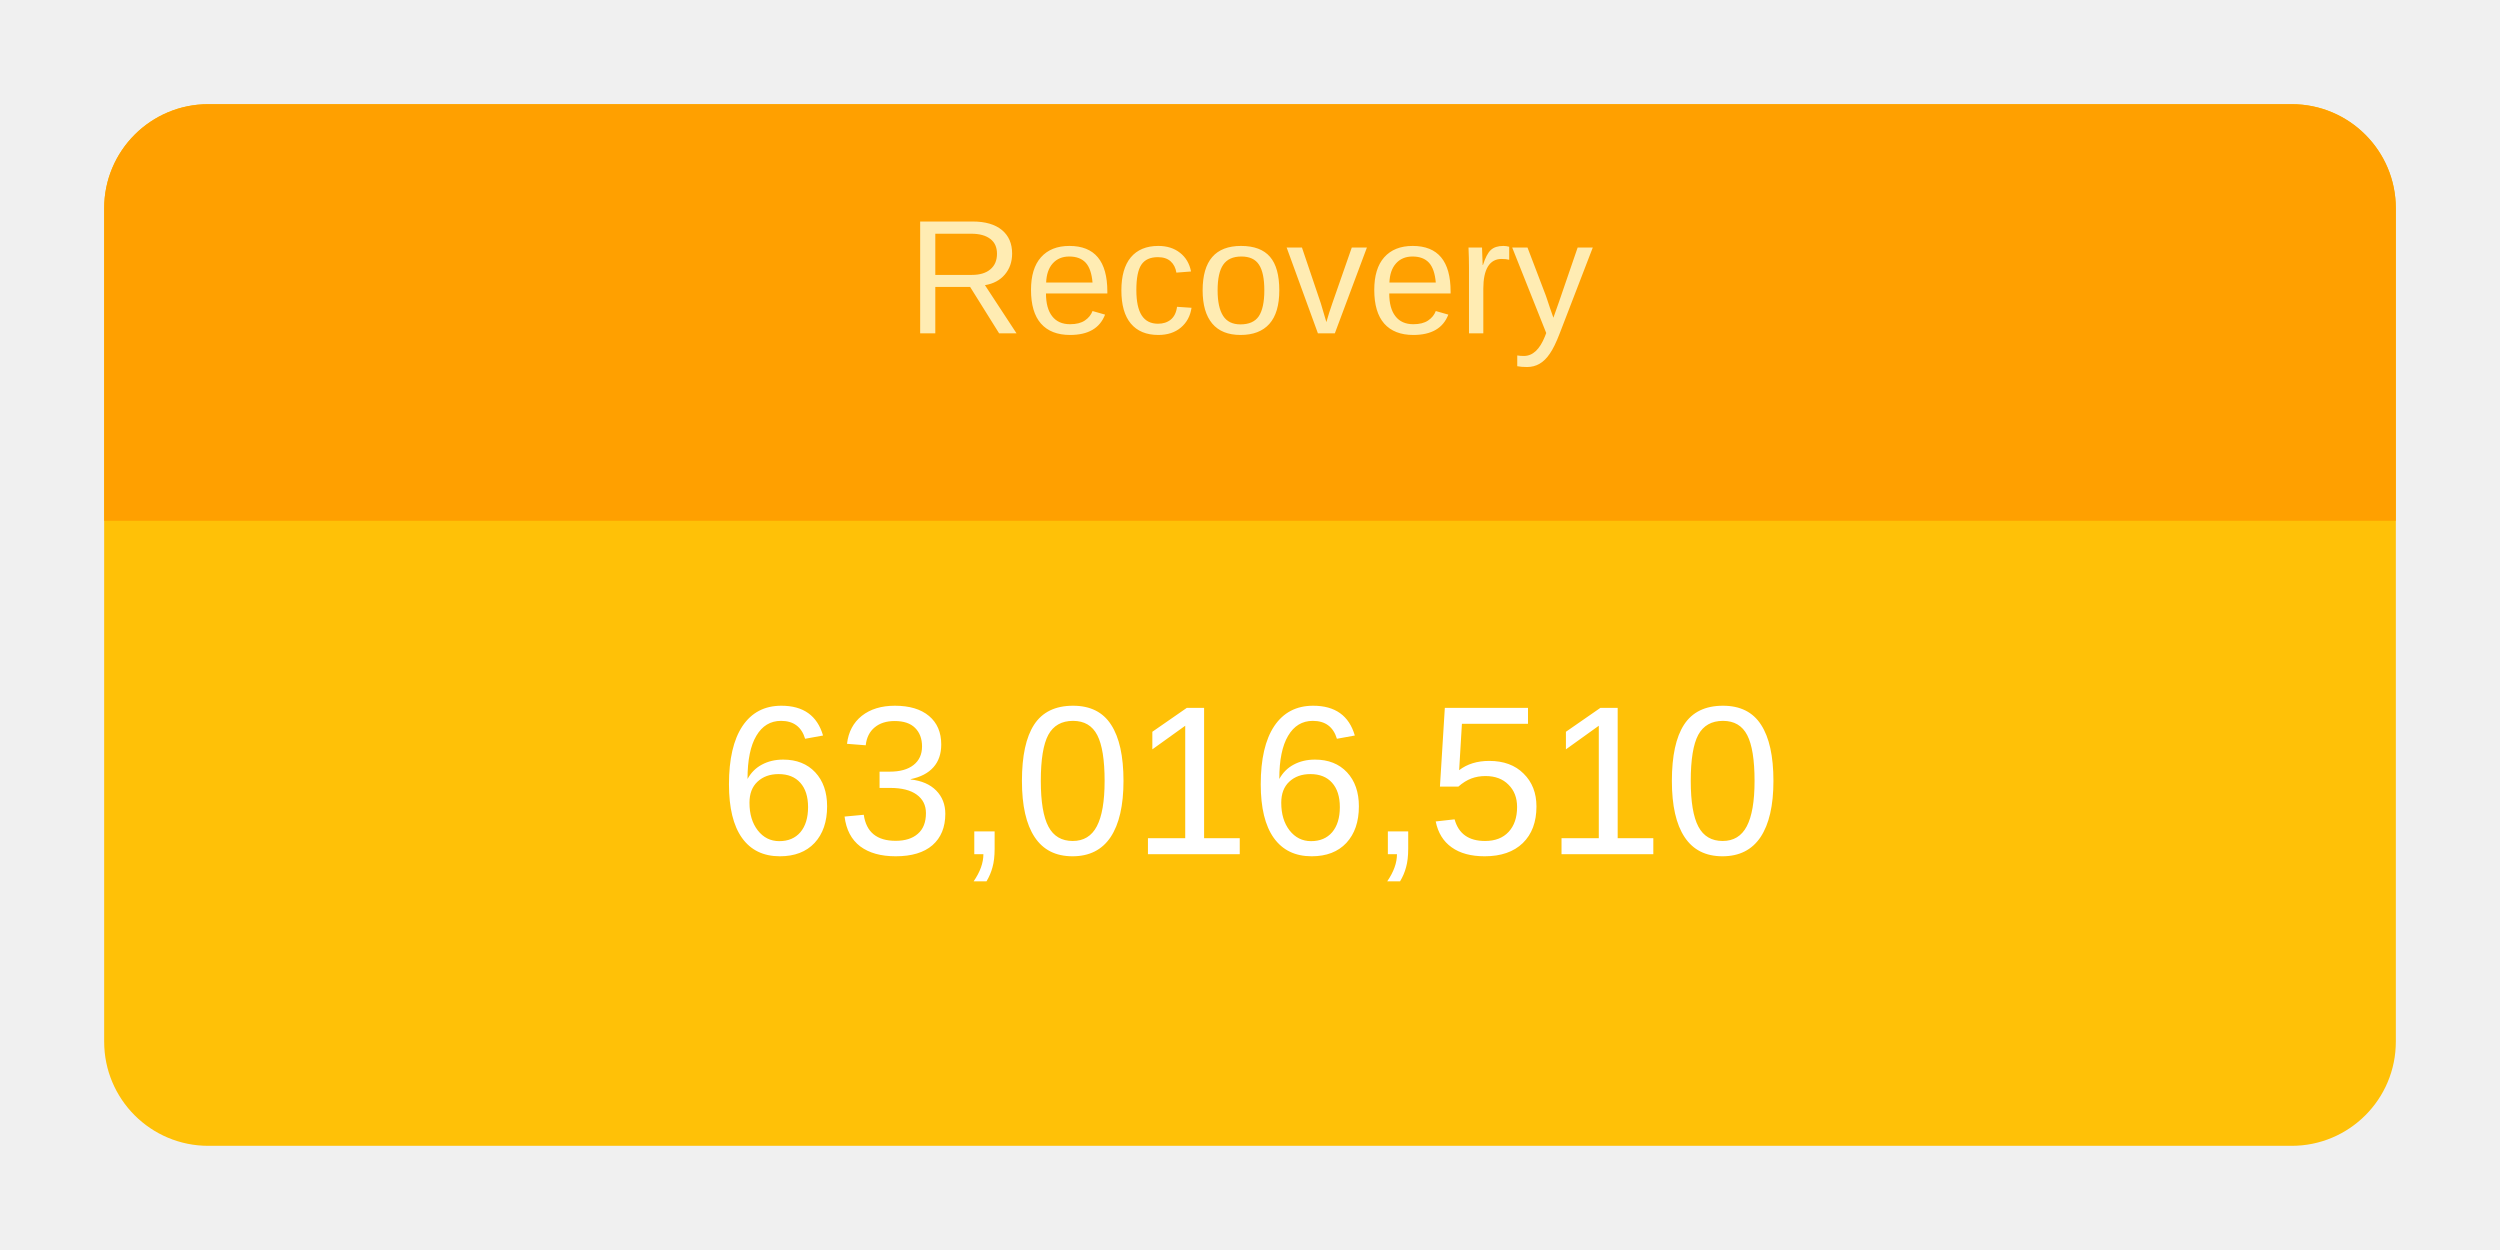
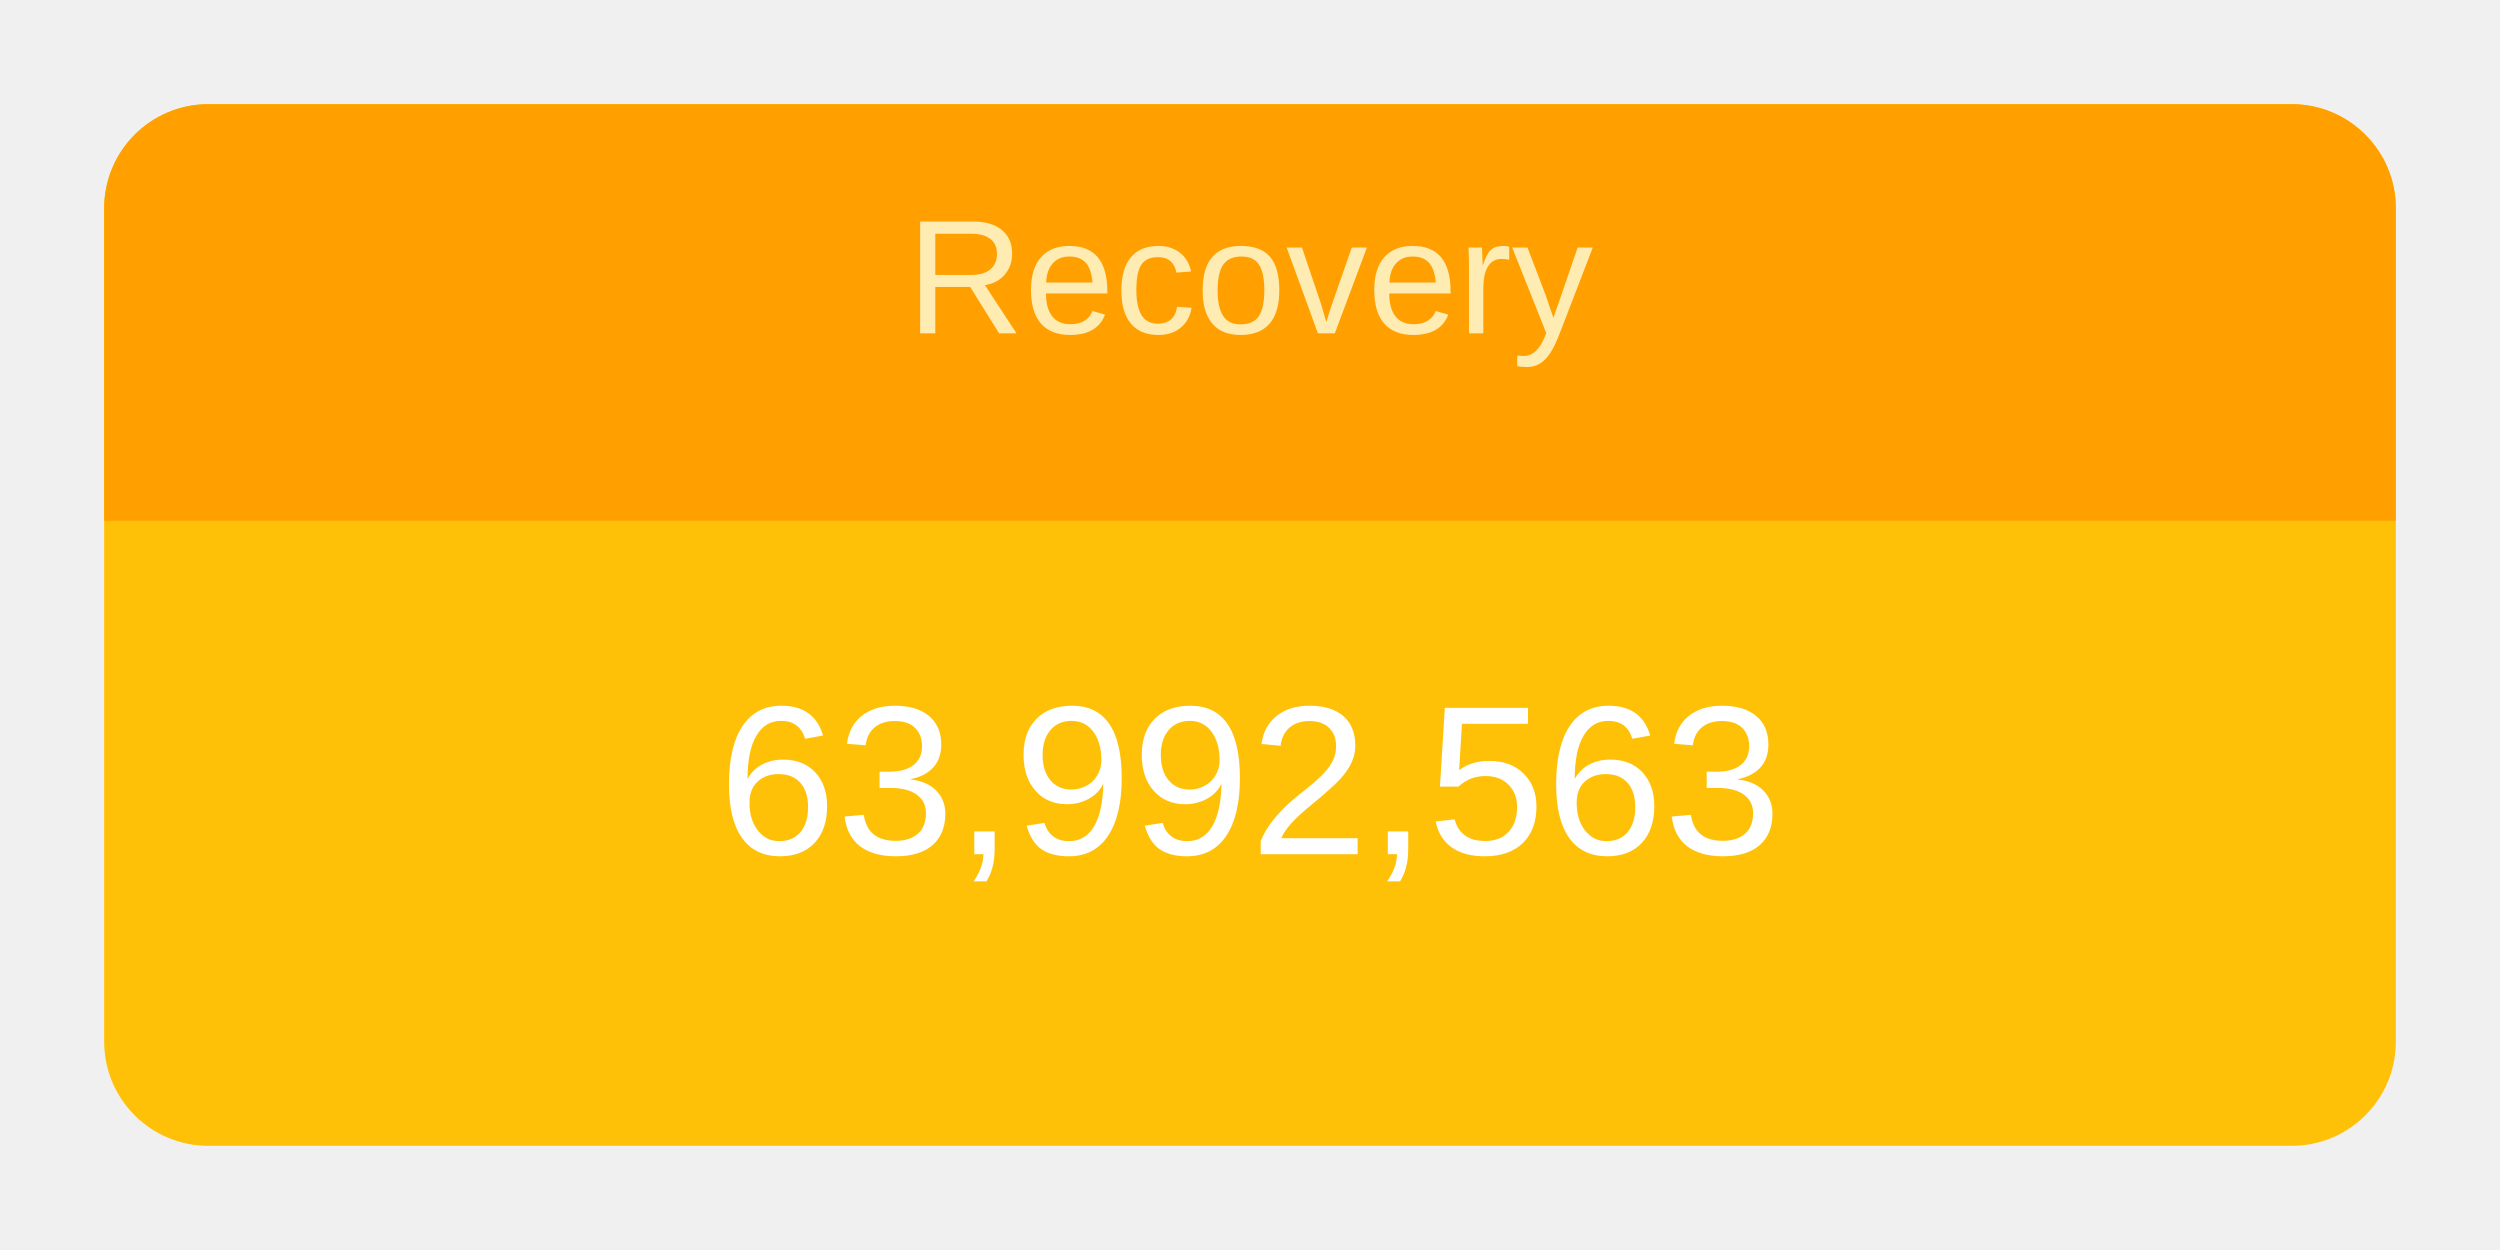
<svg xmlns="http://www.w3.org/2000/svg" height="120" viewBox="" width="240">
  <g transform="translate(10,10)">
    <rect rx="10" ry="10" width="220" height="100" style="fill: #ffc107; stroke-width: 5;" />
    <svg width="220" height="100">
      <text x="50%" y="72%" alignment-baseline="middle" text-anchor="middle" fill="white" font-size="1.7em" font-family="Arial, Helvetica, sans-serif">
-         63,016,510
+         63,992,563
      </text>
    </svg>
    <path fill="#FFA000" d=" M 210 0              a 10 10 0 0 1 10 10              v 30             h-220             v-30             a 10 10 0 0 1 10 -10" />
    <svg width="220" height="40">
      <text x="50%" y="55%" alignment-baseline="middle" text-anchor="middle" fill="#FFECB3" font-size="1.3em" font-family="Arial, Helvetica, sans-serif">
        Recovery
      </text>
    </svg>
  </g>
</svg>
